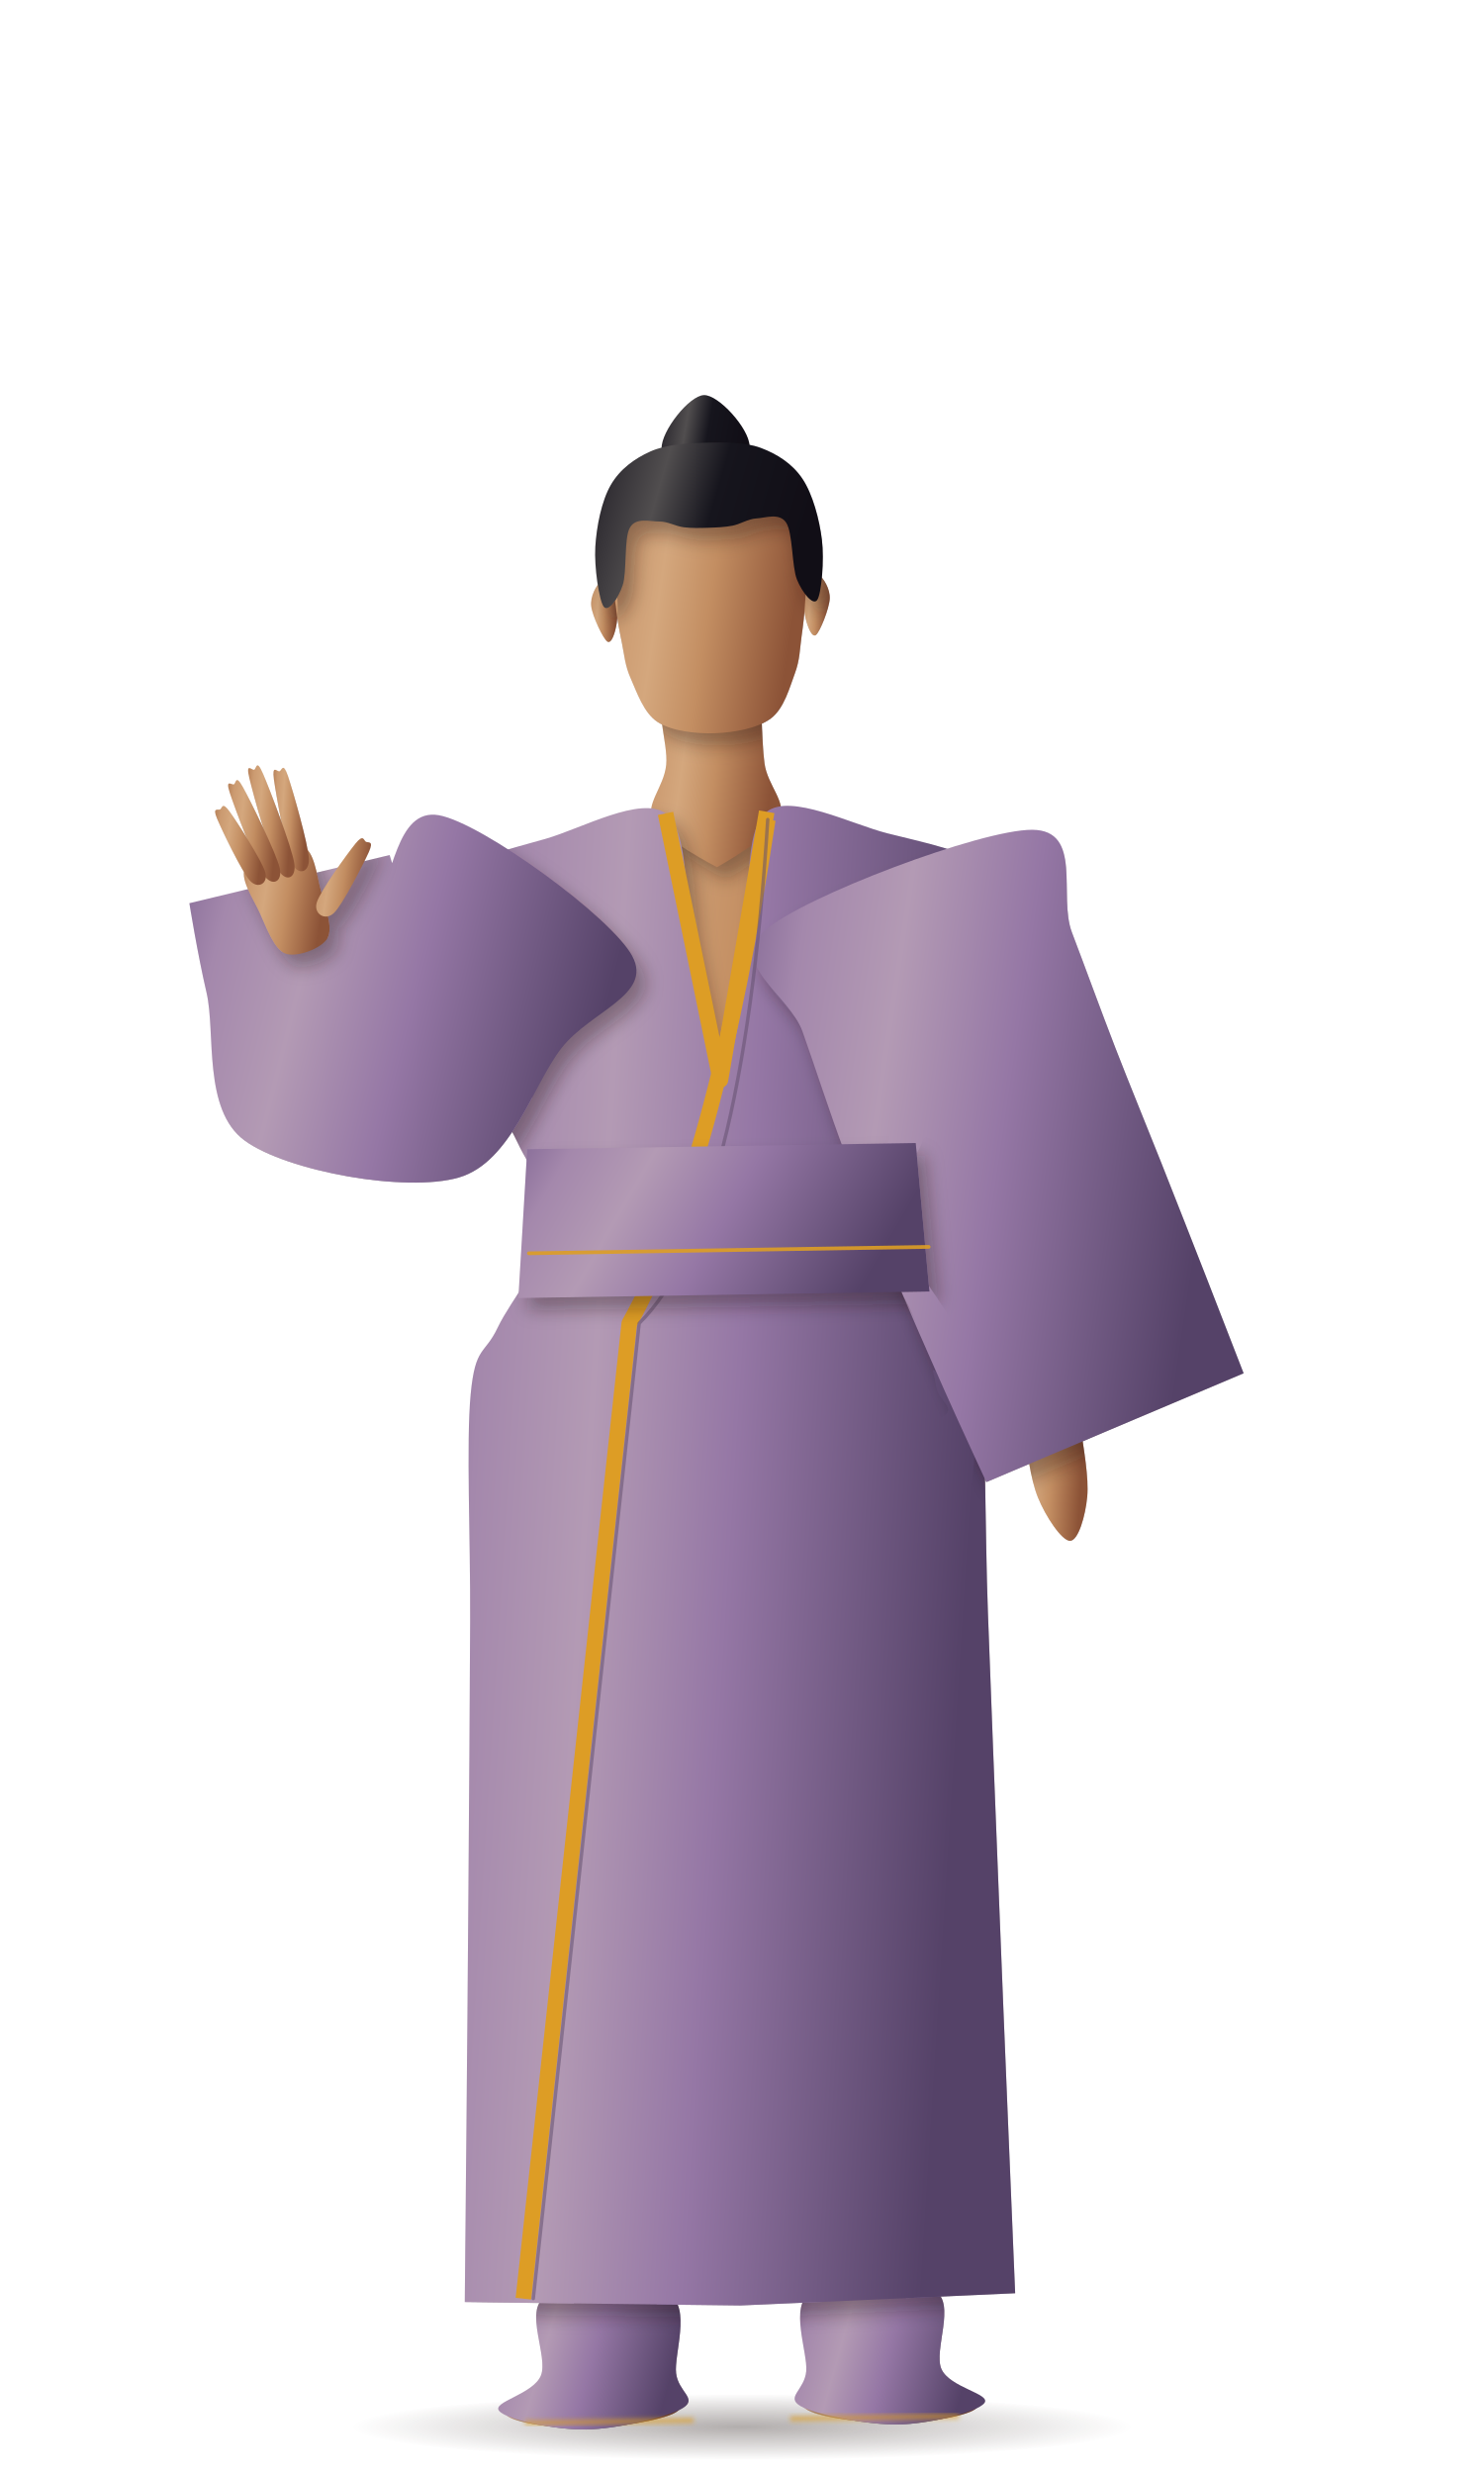
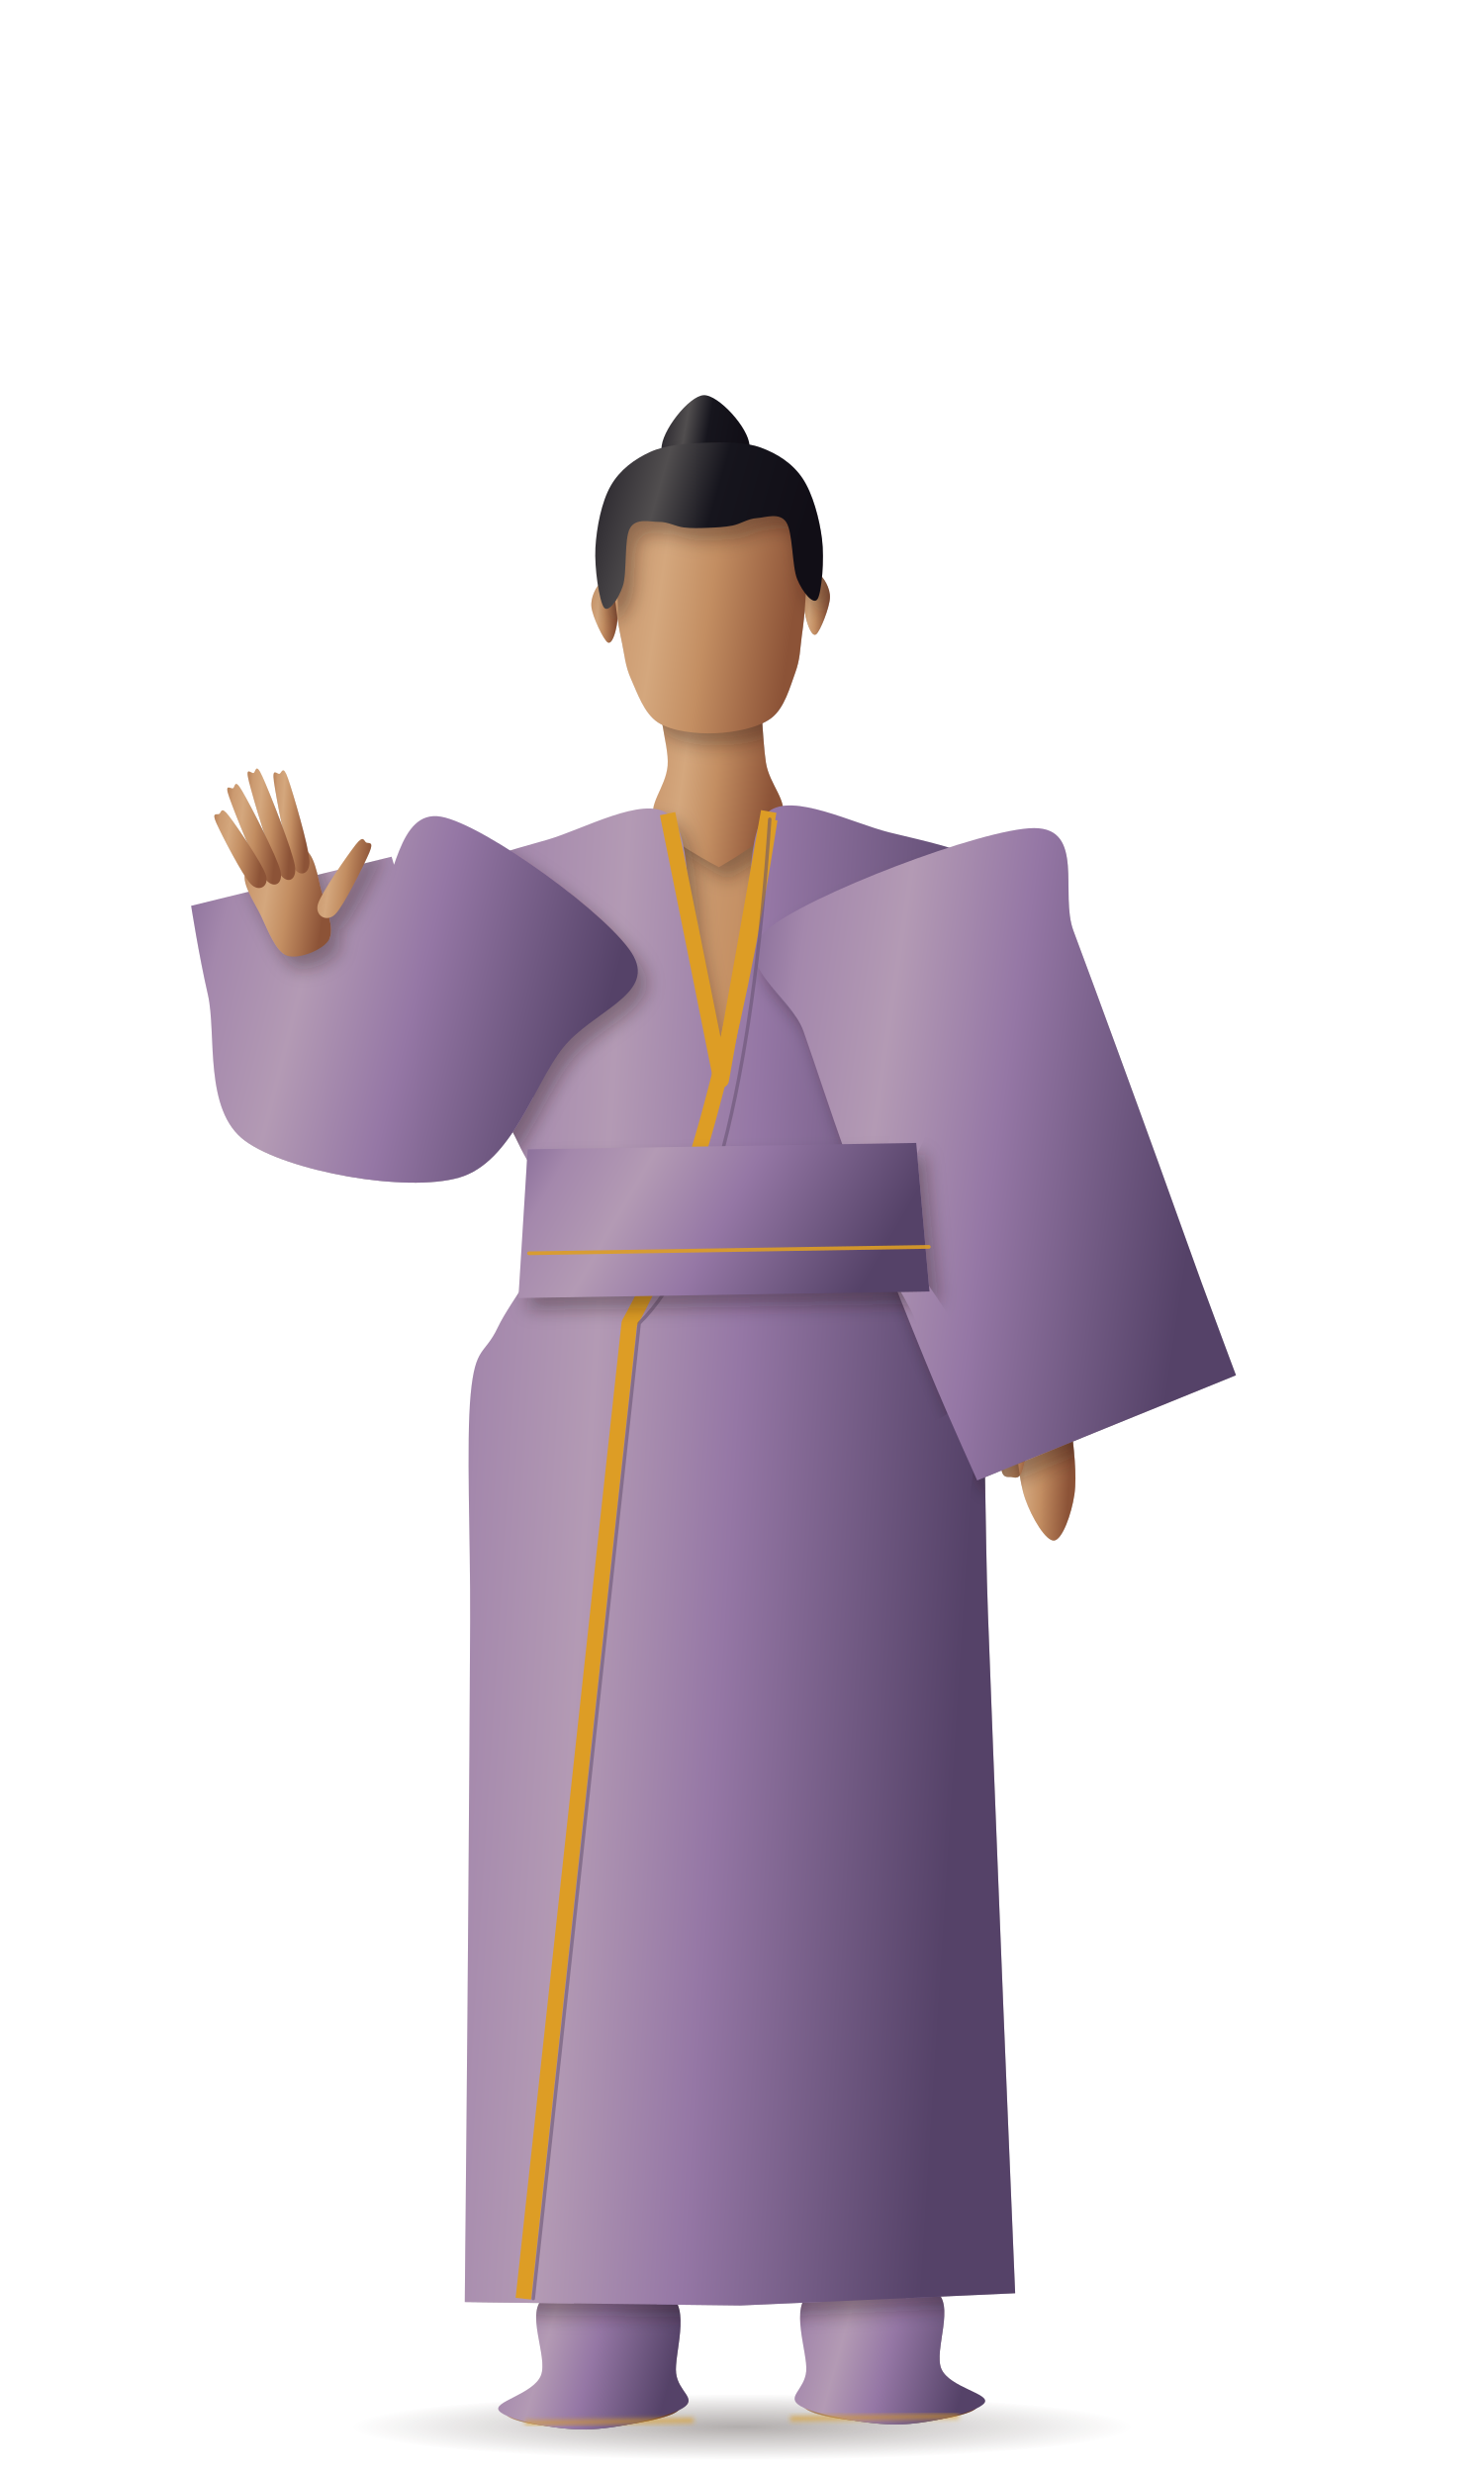
<svg xmlns="http://www.w3.org/2000/svg" viewBox="0 0 600 1000" role="img">
  <defs>
-     <linearGradient id="xxm68ol-sh" x1="0" y1="0" x2="1" y2="0">
+     <linearGradient id="x4fmiot-sh" x1="0" y1="0" x2="1" y2="0">
      <stop offset="0" stop-color="#000" stop-opacity="0.18" />
      <stop offset="0.25" stop-color="#fff" stop-opacity="0.16" />
      <stop offset="0.6" stop-color="#000" stop-opacity="0" />
      <stop offset="1" stop-color="#000" stop-opacity="0.4" />
    </linearGradient>
-     <linearGradient id="xxm68ol-sv" x1="0" y1="0" x2="0" y2="1">
+     <linearGradient id="x4fmiot-sv" x1="0" y1="0" x2="0" y2="1">
      <stop offset="0" stop-color="#fff" stop-opacity="0.14" />
      <stop offset="0.5" stop-color="#000" stop-opacity="0" />
      <stop offset="1" stop-color="#000" stop-opacity="0.22" />
    </linearGradient>
-     <radialGradient id="xxm68ol-su">
+     <radialGradient id="x4fmiot-su">
      <stop offset="0" stop-color="#1c0f0c" stop-opacity="0.34" />
      <stop offset="0.6" stop-color="#1c0f0c" stop-opacity="0.14" />
      <stop offset="1" stop-color="#1c0f0c" stop-opacity="0" />
    </radialGradient>
-     <filter id="xxm68ol-bl" x="-30%" y="-30%" width="160%" height="160%">
+     <filter id="x4fmiot-bl" x="-30%" y="-30%" width="160%" height="160%">
      <feGaussianBlur stdDeviation="3.6" />
    </filter>
-     <filter id="xxm68ol-bs" x="-5%" y="-5%" width="110%" height="110%">
+     <filter id="x4fmiot-bs" x="-5%" y="-5%" width="110%" height="110%">
      <feGaussianBlur stdDeviation="0.9" />
    </filter>
-     <linearGradient id="xxm68ol-g-m-pelo-16151d" x1="0" y1="0" x2="1" y2="0.22">
+     <linearGradient id="x4fmiot-g-m-pelo-16151d" x1="0" y1="0" x2="1" y2="0.22">
      <stop offset="0" stop-color="#15131b" />
      <stop offset="0.13" stop-color="#343136" />
      <stop offset="0.33" stop-color="#514e4f" />
      <stop offset="0.58" stop-color="#16151d" />
      <stop offset="0.82" stop-color="#131119" />
      <stop offset="1" stop-color="#110e16" />
    </linearGradient>
-     <linearGradient id="xxm68ol-g-m-piel-c38e62" x1="0" y1="0" x2="1" y2="0.22">
+     <linearGradient id="x4fmiot-g-m-piel-c38e62" x1="0" y1="0" x2="1" y2="0.22">
      <stop offset="0" stop-color="#b68058" />
      <stop offset="0.13" stop-color="#cb9a70" />
      <stop offset="0.33" stop-color="#d4a77d" />
      <stop offset="0.58" stop-color="#c38e62" />
      <stop offset="0.82" stop-color="#a46c49" />
      <stop offset="1" stop-color="#8c5337" />
    </linearGradient>
-     <linearGradient id="xxm68ol-g-m-tela-9577a5" x1="0" y1="0" x2="1" y2="0.22">
+     <linearGradient id="x4fmiot-g-m-tela-9577a5" x1="0" y1="0" x2="1" y2="0.22">
      <stop offset="0" stop-color="#866b97" />
      <stop offset="0.13" stop-color="#a488ac" />
      <stop offset="0.33" stop-color="#b39ab4" />
      <stop offset="0.58" stop-color="#9577a5" />
      <stop offset="0.82" stop-color="#705982" />
      <stop offset="1" stop-color="#554268" />
    </linearGradient>
-     <path id="xxm68olf0" d="M315.88 180.32C315.99 187.32 304.36 201.54 298.43 201.63C292.5 201.73 280.43 187.88 280.32 180.87C280.21 173.87 291.84 159.65 297.77 159.56C303.7 159.46 315.77 173.31 315.88 180.32Z" />
-     <path id="xxm68olf1" d="M291.25 562.73C275.63 579.79 295.47 629.86 300.25 663.37C305.02 696.88 316.28 736.87 319.9 763.79C323.51 790.72 319.39 795.82 321.93 824.93C324.46 854.03 330.31 917.24 335.11 938.42C339.9 959.61 345.57 952.11 350.7 952.03C355.83 951.95 361.73 959.33 365.87 937.95C370.01 916.58 374.28 853.04 375.56 823.77C376.83 794.5 371.4 789.34 373.52 762.31C375.64 735.28 384.87 695.11 388.27 661.57C391.68 628.02 410.12 577.51 393.95 561.04C377.78 544.56 306.87 545.68 291.25 562.73Z" />
-     <path id="xxm68olf2" d="M206.05 561.04C189.88 577.51 208.32 628.02 211.73 661.57C215.13 695.11 224.36 735.28 226.48 762.31C228.6 789.34 223.17 794.5 224.44 823.77C225.72 853.04 229.99 916.58 234.13 937.95C238.27 959.33 244.17 951.95 249.3 952.03C254.43 952.11 260.1 959.61 264.89 938.42C269.69 917.24 275.54 854.03 278.07 824.93C280.61 795.82 276.49 790.72 280.1 763.79C283.72 736.87 294.98 696.88 299.75 663.37C304.53 629.86 324.37 579.79 308.75 562.73C293.13 545.68 222.22 544.56 206.05 561.04Z" />
-     <path id="xxm68olf3" d="M332.32 934.19C324.67 938.69 329.97 954.44 329.04 961.18C328.12 967.93 321.08 971.46 326.76 974.67C332.44 977.89 351.73 980.5 363.12 980.5C374.51 980.5 392.58 977.89 395.1 974.67C397.62 971.46 381.6 967.93 378.25 961.18C374.89 954.44 382.62 938.69 374.97 934.19C367.31 929.69 339.98 929.69 332.32 934.19Z" />
-     <path id="xxm68olf4" d="M225.03 934.19C217.38 938.69 225.11 954.44 221.75 961.18C218.4 967.93 202.38 971.46 204.9 974.67C207.42 977.89 225.49 980.5 236.88 980.5C248.27 980.5 267.56 977.89 273.24 974.67C278.92 971.46 271.88 967.93 270.96 961.18C270.03 954.44 275.33 938.69 267.68 934.19C260.02 929.69 232.69 929.69 225.03 934.19Z" />
-     <path id="xxm68olf5" d="M300 323.29C300 323.29 310.43 325.94 320.45 328.37C330.47 330.79 348.53 333.89 360.11 337.84C371.7 341.78 385.36 345.59 389.93 352.04C394.51 358.48 388.49 368.73 387.57 376.49C386.65 384.25 384.54 391.74 384.41 398.58C384.28 405.42 389.46 407.26 386.78 417.51C384.1 427.77 372.92 447.23 368.32 460.11C363.72 473 357.66 482.34 359.17 494.83C360.68 507.32 373.05 523.88 377.39 535.06C381.73 546.24 384.33 555.05 385.2 561.88C386.08 568.72 396.85 571.61 382.65 576.08C368.44 580.55 300 588.71 300 588.71C300 588.71 231.56 580.55 217.35 576.08C203.15 571.61 213.92 568.72 214.8 561.88C215.67 555.05 218.27 546.24 222.61 535.06C226.95 523.88 239.32 507.32 240.83 494.83C242.34 482.34 236.28 473 231.68 460.11C227.08 447.23 215.9 427.77 213.22 417.51C210.54 407.26 215.72 405.42 215.59 398.58C215.46 391.74 213.35 384.25 212.43 376.49C211.51 368.73 205.49 358.48 210.07 352.04C214.64 345.59 228.3 341.78 239.89 337.84C251.47 333.89 269.53 330.79 279.55 328.37C289.57 325.94 300 323.29 300 323.29Z" />
-     <path id="xxm68olf6" d="M355.3 361.46C351.89 372.3 365.42 398.61 371.13 417.13C376.84 435.64 383.82 456.24 389.54 472.54C395.26 488.83 400.28 500.89 405.44 514.9C410.59 528.9 416.14 548.75 420.49 556.57C424.83 564.39 428.6 562.68 431.5 561.82C434.4 560.97 438.51 560.41 437.89 551.42C437.26 542.43 431.51 522.28 427.74 507.89C423.98 493.49 419.13 481.63 415.3 465.05C411.46 448.47 408.69 427.26 404.74 408.44C400.78 389.61 399.83 359.9 391.59 352.08C383.35 344.25 358.71 350.62 355.3 361.46Z" />
-     <path id="xxm68olf7" d="M211.58 345.49C200.45 350.27 185.34 380.23 174.71 396.73C164.08 413.22 151.43 441.48 147.8 444.46C144.18 447.44 154.04 426.22 152.96 414.61C151.89 402.99 145.08 382.4 141.37 374.76C137.67 367.12 133.69 368.11 130.74 368.77C127.79 369.43 123.77 370.23 123.67 378.72C123.57 387.21 125.19 404.38 130.15 419.71C135.1 435.04 141.33 471.04 153.38 470.69C165.42 470.35 187.74 434.72 202.43 417.62C217.12 400.51 240 380.07 241.52 368.05C243.05 356.03 222.72 340.71 211.58 345.49Z" />
-     <path id="xxm68olf8" d="M420.11 551.99C417.17 556.47 419.68 569.64 420.6 578.84C421.52 588.05 422.67 599.55 425.63 607.24C428.59 614.94 435.04 625 438.37 625C441.69 625 444.77 614.94 445.59 607.24C446.41 599.55 444.5 588.05 443.28 578.84C442.06 569.64 442.12 556.47 438.26 551.99C434.4 547.52 423.06 547.52 420.11 551.99Z" />
-     <path id="xxm68olf9" d="M281.07 276.56C287.54 271.2 318.93 276.56 318.93 276.56C318.93 276.56 318.78 299.62 319.88 308.78C320.98 317.94 328.87 324.58 325.56 331.52C322.25 338.47 300 350.46 300 350.46C300 350.46 277.75 338.47 274.44 331.52C271.13 324.58 279.02 317.94 280.12 308.78C281.22 299.62 274.6 281.93 281.07 276.56Z" />
-     <path id="xxm68olf10" d="M328.5 927.14C319.75 932.43 327.1 951.23 326.31 958.86C325.52 966.48 317.62 969.21 323.76 972.9C329.89 976.59 350.73 981 363.12 981C375.51 981 395.13 976.59 398.11 972.9C401.09 969.21 384.2 966.48 380.98 958.86C377.76 951.23 387.54 932.43 378.79 927.14C370.05 921.86 337.24 921.86 328.5 927.14Z" />
-     <path id="xxm68olf11" d="M221.21 927.14C212.46 932.43 222.24 951.23 219.02 958.86C215.8 966.48 198.91 969.21 201.89 972.9C204.87 976.59 224.49 981 236.88 981C249.27 981 270.11 976.59 276.24 972.9C282.38 969.21 274.48 966.48 273.69 958.86C272.9 951.23 280.25 932.43 271.5 927.14C262.76 921.86 229.95 921.86 221.21 927.14Z" />
-     <path id="xxm68olf12" d="M300 436.45C300 436.45 306.82 400.42 310.22 382.41C313.63 364.4 310.65 335.8 320.45 328.37C330.25 320.94 354.47 333.89 369.02 337.84C383.57 341.78 401.68 345.59 407.74 352.04C413.8 358.48 405.9 365.58 405.37 376.49C404.85 387.4 408.39 403.58 404.58 417.51C400.78 431.45 388.35 447.23 382.56 460.11C376.77 473 368.34 482.34 369.85 494.83C371.36 507.32 386.11 523.88 391.64 535.06C397.16 546.24 400.83 542.13 403.01 561.88C405.18 581.64 403.99 619.97 404.69 653.59C405.38 687.22 406.38 730.02 407.17 763.64C407.95 797.27 408.72 827.84 409.41 855.35C410.09 882.87 411.28 928.72 411.28 928.72C411.28 928.72 300 931.88 300 931.88C300 931.88 188.72 928.72 188.72 928.72C188.72 928.72 189.91 882.87 190.59 855.35C191.28 827.84 192.05 797.27 192.83 763.64C193.62 730.02 194.62 687.22 195.31 653.59C196.01 619.97 194.82 581.64 196.99 561.88C199.17 542.13 202.84 546.24 208.36 535.06C213.89 523.88 228.64 507.32 230.15 494.83C231.66 482.34 223.23 473 217.44 460.11C211.65 447.23 199.22 431.45 195.42 417.51C191.61 403.58 195.15 387.4 194.63 376.49C194.1 365.58 186.2 358.48 192.26 352.04C198.32 345.59 216.43 341.78 230.98 337.84C245.53 333.89 269.75 320.94 279.55 328.37C289.35 335.8 286.37 364.4 289.78 382.41C293.18 400.42 300 436.45 300 436.45Z" />
-     <path id="xxm68olf13" d="M319.19 376.16C303.49 389.51 328.44 402.47 333.51 417.46C338.58 432.45 343.79 449.85 349.62 466.13C355.46 482.41 362.04 498.96 368.5 515.12C374.97 531.27 382.34 548.79 388.41 563.05C394.47 577.32 404.9 600.7 404.9 600.7C404.9 600.7 509.61 558.4 509.61 558.4C509.61 558.4 500.83 534.61 495.51 520.32C490.18 506.03 483.58 488.36 477.64 472.64C471.7 456.93 465.63 441.61 459.87 426.02C454.11 410.42 448.41 393.84 443.05 379.07C437.69 364.3 448.35 337.86 427.7 337.37C407.06 336.89 334.89 362.82 319.19 376.16Z" />
-     <path id="xxm68olf14" d="M187.88 327.63C170.48 324.27 169.05 353.69 160.8 365.76C152.54 377.84 134.6 392.76 138.35 400.08C142.09 407.4 176.76 413.21 183.28 409.69C189.79 406.17 180.02 390.01 177.43 378.96C174.84 367.91 167.74 343.4 167.74 343.4C167.74 343.4 86.46 361.57 86.46 361.57C86.46 361.57 89.36 381.82 92.83 397.87C96.3 413.92 90.46 445.14 107.26 457.85C124.06 470.57 172.18 480.08 193.65 474.18C215.11 468.28 224.1 437.17 236.03 422.46C247.96 407.75 273.25 401.71 265.22 385.91C257.2 370.1 205.29 330.99 187.88 327.63Z" />
-     <path id="xxm68olf15" d="M221.45 463.21L378.55 463.21L383.1 523.29L216.9 523.29Z" />
-     <path id="xxm68olf16" d="M124.93 382.54C120.39 380.76 117.44 371.84 114.86 365.95C112.29 360.05 106.55 351.6 109.47 347.15C112.38 342.7 127.3 337.53 132.34 339.23C137.38 340.93 138.1 351.11 139.72 357.34C141.35 363.56 144.54 372.4 142.07 376.6C139.61 380.8 129.46 384.32 124.93 382.54Z" />
-     <path id="xxm68olf17" d="M135.07 344.37C134.9 338.52 129.03 316.7 127.14 310.78C125.25 304.86 124.68 308.63 123.73 308.84C122.79 309.04 120.71 305.84 121.44 312.02C122.18 318.19 125.85 340.48 128.13 345.87C130.4 351.27 135.23 350.22 135.07 344.37Z" />
-     <path id="xxm68olf18" d="M129.14 346.09C128.26 339.66 119.68 316.02 117.08 309.69C114.48 303.35 114.44 307.76 113.52 308.05C112.59 308.34 110.05 304.73 111.52 311.43C113 318.12 119.43 342.43 122.36 348.21C125.3 353.98 130.02 352.51 129.14 346.09Z" />
-     <path id="xxm68olf19" d="M123.19 347.81C121.91 341.91 111.93 320.78 108.93 315.12C105.94 309.45 106.14 313.44 105.24 313.81C104.34 314.19 101.66 311.23 103.55 317.35C105.45 323.47 113.36 345.45 116.63 350.53C119.9 355.61 124.47 353.71 123.19 347.81Z" />
-     <path id="xxm68olf20" d="M117.32 349.47C116.03 344.79 106.29 329.05 103.32 324.78C100.35 320.51 100.37 323.39 99.52 323.85C98.66 324.31 96.27 322.71 98.19 327.54C100.12 332.37 107.88 349.18 111.07 352.83C114.25 356.49 118.61 354.14 117.32 349.47Z" />
-     <path id="xxm68olf21" d="M144.87 366.45C148.44 363.11 157.14 346.78 159.37 342.01C161.59 337.25 159.11 338.44 158.21 337.87C157.32 337.3 157.35 334.55 153.97 338.58C150.6 342.62 139.5 357.42 137.98 362.07C136.46 366.71 141.31 369.8 144.87 366.45Z" />
-     <path id="xxm68olf22" d="M347.33 242.63C347.05 246.66 343.17 256 341.51 257.23C339.85 258.47 338.09 253.66 337.36 250.05C336.64 246.43 336.17 238.36 337.14 235.53C338.1 232.69 341.45 231.83 343.15 233.01C344.85 234.2 347.6 238.59 347.33 242.63Z" />
-     <path id="xxm68olf23" d="M250.84 244.15C251.24 248.17 255.42 257.37 257.12 258.56C258.82 259.74 260.42 254.88 261.03 251.25C261.65 247.61 261.86 239.53 260.81 236.73C259.75 233.92 256.38 233.17 254.72 234.4C253.06 235.64 250.45 240.12 250.84 244.15Z" />
-     <path id="xxm68olf24" d="M298.26 191.11C305.5 191 314.08 191.4 320.03 193.4C325.99 195.41 330.98 198.4 334.02 203.17C337.06 207.95 337.7 215.39 338.26 222.05C338.84 228.7 337.85 237.13 337.41 243.1C336.98 249.06 336.45 252.93 335.67 257.85C334.89 262.78 334.89 267.16 332.74 272.63C330.58 278.1 328.22 286.72 322.75 290.67C317.28 294.61 307.55 296.17 299.92 296.29C292.28 296.41 282.51 295.15 276.92 291.39C271.33 287.62 268.69 279.07 266.37 273.67C264.04 268.27 263.9 263.89 262.98 259C262.04 254.1 261.39 250.25 260.76 244.3C260.14 238.35 258.89 229.96 259.25 223.29C259.61 216.61 260.01 209.16 262.91 204.29C265.79 199.42 270.68 196.28 276.58 194.08C282.46 191.89 291.02 191.23 298.26 191.11Z" />
-     <path id="xxm68olf25" d="M298.07 178.81C305.53 178.69 313.97 178.76 320.48 181.29C326.98 183.84 333.11 187.84 337.11 194.08C341.13 200.33 343.68 210.63 344.54 218.79C345.4 226.95 344.03 240.36 342.31 243.02C340.59 245.68 336.22 239.96 334.2 234.73C332.18 229.51 332.85 215.81 330.2 211.65C327.55 207.49 321.94 209.59 318.32 209.73C314.7 209.88 311.76 211.94 308.48 212.52C305.2 213.1 301.9 213.15 298.61 213.2C295.32 213.25 292.02 213.3 288.72 212.83C285.43 212.36 282.42 210.38 278.8 210.35C275.18 210.33 269.5 208.4 266.99 212.65C264.47 216.89 265.57 230.55 263.71 235.84C261.86 241.13 257.68 246.98 255.86 244.38C254.06 241.77 252.27 228.41 252.88 220.23C253.49 212.05 255.7 201.67 259.52 195.3C263.33 188.93 269.33 184.75 275.75 182C282.18 179.25 290.61 178.92 298.07 178.81Z" />
-     <clipPath id="xxm68ols">
-       <use href="#xxm68olf0" />
-       <use href="#xxm68olf1" />
-       <use href="#xxm68olf2" />
-       <use href="#xxm68olf3" />
-       <use href="#xxm68olf4" />
-       <use href="#xxm68olf5" />
-       <use href="#xxm68olf6" />
-       <use href="#xxm68olf7" />
-       <use href="#xxm68olf8" />
-       <use href="#xxm68olf9" />
-       <use href="#xxm68olf10" />
-       <use href="#xxm68olf11" />
-       <use href="#xxm68olf12" />
-       <use href="#xxm68olf13" />
-       <use href="#xxm68olf14" />
-       <use href="#xxm68olf15" />
-       <use href="#xxm68olf16" />
-       <use href="#xxm68olf17" />
-       <use href="#xxm68olf18" />
-       <use href="#xxm68olf19" />
-       <use href="#xxm68olf20" />
-       <use href="#xxm68olf21" />
-       <use href="#xxm68olf22" />
-       <use href="#xxm68olf23" />
-       <use href="#xxm68olf24" />
-       <use href="#xxm68olf25" />
+     <path id="x4fmiotf0" d="M315.85 180.21C315.97 187.22 304.37 201.52 298.44 201.65C292.51 201.78 280.42 188.03 280.29 181.02C280.17 174.02 291.77 159.72 297.7 159.59C303.63 159.45 315.73 173.21 315.85 180.21Z" />
+     <path id="x4fmiotf1" d="M291.25 562.73C275.63 579.79 295.47 629.86 300.25 663.37C305.02 696.88 316.28 736.87 319.9 763.79C323.51 790.72 319.39 795.82 321.93 824.93C324.46 854.03 330.31 917.24 335.11 938.42C339.9 959.61 345.57 952.11 350.7 952.03C355.83 951.95 361.73 959.33 365.87 937.95C370.01 916.58 374.28 853.04 375.56 823.77C376.83 794.5 371.4 789.34 373.52 762.31C375.64 735.28 384.87 695.11 388.27 661.57C391.68 628.02 410.12 577.51 393.95 561.04C377.78 544.56 306.87 545.68 291.25 562.73Z" />
+     <path id="x4fmiotf2" d="M206.05 561.04C189.88 577.51 208.32 628.02 211.73 661.57C215.13 695.11 224.36 735.28 226.48 762.31C228.6 789.34 223.17 794.5 224.44 823.77C225.72 853.04 229.99 916.58 234.13 937.95C238.27 959.33 244.17 951.95 249.3 952.03C254.43 952.11 260.1 959.61 264.89 938.42C269.69 917.24 275.54 854.03 278.07 824.93C280.61 795.82 276.49 790.72 280.1 763.79C283.72 736.87 294.98 696.88 299.75 663.37C304.53 629.86 324.37 579.79 308.75 562.73C293.13 545.68 222.22 544.56 206.05 561.04Z" />
+     <path id="x4fmiotf3" d="M332.32 934.19C324.67 938.69 329.97 954.44 329.04 961.18C328.12 967.93 321.08 971.46 326.76 974.67C332.44 977.89 351.73 980.5 363.12 980.5C374.51 980.5 392.58 977.89 395.1 974.67C397.62 971.46 381.6 967.93 378.25 961.18C374.89 954.44 382.62 938.69 374.97 934.19C367.31 929.69 339.98 929.69 332.32 934.19Z" />
+     <path id="x4fmiotf4" d="M225.03 934.19C217.38 938.69 225.11 954.44 221.75 961.18C218.4 967.93 202.38 971.46 204.9 974.67C207.42 977.89 225.49 980.5 236.88 980.5C248.27 980.5 267.56 977.89 273.24 974.67C278.92 971.46 271.88 967.93 270.96 961.18C270.03 954.44 275.33 938.69 267.68 934.19C260.02 929.69 232.69 929.69 225.03 934.19Z" />
+     <path id="x4fmiotf5" d="M300.84 323.29C300.84 323.29 311.26 325.89 321.27 328.26C331.29 330.63 349.34 333.64 360.9 337.53C372.48 341.4 386.13 345.14 390.67 351.58C395.22 358 389.16 368.31 388.2 376.09C387.24 383.88 385.09 391.41 384.92 398.28C384.76 405.15 389.93 406.98 387.19 417.28C384.46 427.59 373.18 447.14 368.52 460.06C363.87 472.98 357.78 482.33 359.25 494.83C360.73 507.32 373.07 523.88 377.4 535.06C381.73 546.24 384.33 555.05 385.2 561.88C386.08 568.72 396.85 571.61 382.65 576.08C368.44 580.55 300 588.71 300 588.71C300 588.71 231.56 580.55 217.35 576.08C203.15 571.61 213.92 568.72 214.8 561.88C215.67 555.05 218.27 546.24 222.62 535.06C226.97 523.88 239.37 507.32 240.91 494.83C242.46 482.35 236.43 473.02 231.88 460.16C227.34 447.32 216.26 427.95 213.63 417.74C211.01 407.54 216.2 405.69 216.1 398.88C216.01 392.07 213.94 384.62 213.06 376.89C212.18 369.15 206.2 358.96 210.81 352.5C215.41 346.04 229.08 342.16 240.68 338.15C252.28 334.14 270.35 330.95 280.37 328.48C290.4 325.99 300.84 323.29 300.84 323.29Z" />
+     <path id="x4fmiotf6" d="M356 361.18C352.54 372.06 365.95 398.43 371.55 416.94C377.14 435.46 384.36 455.95 389.61 472.23C394.88 488.49 398.44 500.51 403.08 514.54C407.73 528.57 413.24 548.55 417.47 556.43C421.69 564.32 425.49 562.67 428.4 561.86C431.31 561.05 435.42 560.49 434.94 551.55C434.47 542.62 428.85 522.62 425.62 508.25C422.39 493.88 418.97 481.95 415.55 465.27C412.16 448.56 409.06 427.08 405.2 408.12C401.33 389.16 400.54 359.4 392.33 351.61C384.12 343.81 359.46 350.32 356 361.18Z" />
+     <path id="x4fmiotf7" d="M212.35 345.95C201.2 350.79 185.95 380.73 175.23 397.19C164.52 413.61 151.72 441.7 148.08 444.66C144.44 447.62 154.41 426.54 153.39 415.02C152.38 403.49 145.68 383.07 142.01 375.49C138.35 367.9 134.36 368.91 131.41 369.58C128.45 370.25 124.43 371.07 124.29 379.5C124.15 387.93 125.67 404.96 130.55 420.14C135.42 435.33 141.49 471.09 153.54 470.74C165.58 470.4 188.06 434.92 202.84 417.88C217.62 400.8 240.61 380.33 242.19 368.33C243.78 356.32 223.5 341.11 212.35 345.95Z" />
+     <path id="x4fmiotf8" d="M435.09 551.27C438.84 555.46 438.61 568.69 439.5 577.85C440.39 587.02 441.69 598.45 440.42 606.27C439.16 614.09 435.22 624.5 431.9 624.77C428.58 625.03 423.03 615.39 420.53 607.87C418.03 600.36 417.48 588.86 416.9 579.67C416.31 570.48 413.97 557.46 417 552.73C420.04 547.99 431.34 547.09 435.09 551.27Z" />
+     <path id="x4fmiotf9" d="M412.59 566.88C410.44 571.26 410.47 588.97 410.87 594.29C411.26 599.61 413.46 598.66 414.96 598.82C416.46 598.97 418.42 600.35 419.89 595.22C421.36 590.09 425 572.76 423.78 568.04C422.57 563.31 414.75 562.51 412.59 566.88Z" />
+     <path id="x4fmiotf10" d="M280.81 277.01C287.14 271.52 318.68 276.15 318.68 276.15C318.68 276.15 319.18 299.29 320.46 308.51C321.74 317.71 329.66 324.4 326.37 331.39C323.08 338.38 300.75 350.46 300.75 350.46C300.75 350.46 278.59 338.56 275.25 331.65C271.91 324.76 279.77 318.17 280.7 309.06C281.63 299.95 274.49 282.5 280.81 277.01Z" />
+     <path id="x4fmiotf11" d="M328.5 927.14C319.75 932.43 327.1 951.23 326.31 958.86C325.52 966.48 317.62 969.21 323.76 972.9C329.89 976.59 350.73 981 363.12 981C375.51 981 395.13 976.59 398.11 972.9C401.09 969.21 384.2 966.48 380.98 958.86C377.76 951.23 387.54 932.43 378.79 927.14C370.05 921.86 337.24 921.86 328.5 927.14Z" />
+     <path id="x4fmiotf12" d="M221.21 927.14C212.46 932.43 222.24 951.23 219.02 958.86C215.8 966.48 198.91 969.21 201.89 972.9C204.87 976.59 224.49 981 236.88 981C249.27 981 270.11 976.59 276.24 972.9C282.38 969.21 274.48 966.48 273.69 958.86C272.9 951.23 280.25 932.43 271.5 927.14C262.76 921.86 229.95 921.86 221.21 927.14Z" />
+     <path id="x4fmiotf13" d="M300.31 436.45C300.31 436.45 307.32 400.4 310.82 382.37C314.32 364.33 311.45 335.74 321.27 328.26C331.09 320.78 355.28 333.6 369.81 337.48C384.35 341.34 402.45 345.06 408.48 351.48C414.51 357.91 406.58 365.06 406 376.01C405.42 386.97 408.88 403.22 404.99 417.23C401.12 431.26 388.61 447.12 382.76 460.05C376.92 472.98 368.46 482.33 369.93 494.83C371.41 507.32 386.13 523.88 391.65 535.06C397.16 546.24 400.83 542.13 403.01 561.88C405.18 581.64 403.99 619.97 404.69 653.59C405.38 687.22 406.38 730.02 407.17 763.64C407.95 797.27 408.72 827.84 409.41 855.35C410.09 882.87 411.28 928.72 411.28 928.72C411.28 928.72 300 931.88 300 931.88C300 931.88 188.72 928.72 188.72 928.72C188.72 928.72 189.91 882.87 190.59 855.35C191.28 827.84 192.05 797.27 192.83 763.64C193.62 730.02 194.62 687.22 195.31 653.59C196.01 619.97 194.82 581.64 196.99 561.88C199.17 542.13 202.84 546.24 208.37 535.06C213.91 523.88 228.69 507.32 230.23 494.83C231.78 482.35 223.38 473.02 217.64 460.17C211.91 447.34 199.56 431.64 195.83 417.79C192.1 403.94 195.72 387.83 195.26 376.97C194.78 366.1 186.91 359.05 193 352.6C199.09 346.12 217.21 342.22 231.77 338.2C246.34 334.18 270.59 321.1 280.37 328.48C290.15 335.86 287.06 364.47 290.38 382.45C293.68 400.44 300.31 436.45 300.31 436.45Z" />
+     <path id="x4fmiotf14" d="M319.82 376.07C304.05 389.5 328.97 402.48 333.92 417.37C338.88 432.27 344.11 449.35 349.56 465.42C355.02 481.48 360.74 497.64 366.68 513.72C372.62 529.8 379.43 547.56 385.2 561.93C390.96 576.3 401.21 599.96 401.21 599.96C401.21 599.96 506.5 559.15 506.5 559.15C506.5 559.15 498.12 535.63 493.18 521.44C488.27 507.26 482.42 489.83 476.97 473.99C471.52 458.12 466.02 442.3 460.48 426.35C454.94 410.41 448.99 393.4 443.67 378.44C438.34 363.5 449.14 337.08 428.5 336.7C407.86 336.33 335.59 362.65 319.82 376.07Z" />
+     <path id="x4fmiotf15" d="M188.7 328.22C171.31 324.95 169.78 354.36 161.48 366.44C153.16 378.5 135.15 393.4 138.86 400.65C142.56 407.9 177.2 413.56 183.74 410.04C190.26 406.52 180.58 390.49 178.05 379.5C175.51 368.51 168.52 344.09 168.52 344.09C168.52 344.09 87.16 362.63 87.16 362.63C87.16 362.63 89.96 382.73 93.35 398.62C96.73 414.49 90.73 445.41 107.47 458C124.22 470.63 172.31 480.1 193.8 474.21C215.28 468.32 224.41 437.3 236.42 422.61C248.43 407.91 273.75 401.8 265.8 386.05C257.86 370.3 206.11 331.49 188.7 328.22Z" />
+     <path id="x4fmiotf16" d="M221.64 463.25L378.74 463.17L383.12 523.29L216.92 523.29Z" />
+     <path id="x4fmiotf17" d="M125.63 383.42C121.08 381.75 118.01 372.96 115.36 367.15C112.71 361.34 106.86 353.06 109.71 348.56C112.57 344.03 127.41 338.54 132.48 340.12C137.54 341.7 138.4 351.85 140.1 358.02C141.8 364.19 145.11 372.92 142.7 377.16C140.29 381.38 130.19 385.09 125.63 383.42Z" />
+     <path id="x4fmiotf18" d="M135.28 345.23C135.08 339.38 129.07 317.65 127.13 311.75C125.19 305.86 124.66 309.64 123.71 309.86C122.77 310.07 120.66 306.9 121.45 313.07C122.23 319.24 126.05 341.47 128.35 346.83C130.64 352.18 135.48 351.07 135.28 345.23Z" />
+     <path id="x4fmiotf19" d="M129.37 347.05C128.42 340.65 119.54 317.19 116.85 310.91C114.16 304.63 114.19 309.05 113.26 309.35C112.34 309.66 109.74 306.1 111.32 312.76C112.89 319.42 119.62 343.6 122.63 349.31C125.62 355.01 130.33 353.44 129.37 347.05Z" />
+     <path id="x4fmiotf20" d="M123.44 348.88C122.05 343.03 111.67 322.18 108.57 316.6C105.47 311.01 105.74 314.99 104.85 315.39C103.96 315.79 101.22 312.91 103.24 318.97C105.25 325.03 113.57 346.8 116.93 351.78C120.29 356.75 124.82 354.73 123.44 348.88Z" />
+     <path id="x4fmiotf21" d="M117.58 350.65C116.17 346.03 106.04 330.63 102.96 326.47C99.88 322.29 99.97 325.17 99.13 325.67C98.28 326.15 95.85 324.63 97.9 329.39C99.95 334.15 108.13 350.68 111.41 354.21C114.68 357.76 118.98 355.27 117.58 350.65Z" />
+     <path id="x4fmiotf22" d="M145.37 366.99C148.9 363.59 157.38 347.1 159.54 342.29C161.7 337.48 159.23 338.73 158.33 338.18C157.42 337.62 157.42 334.87 154.09 338.98C150.78 343.1 139.88 358.12 138.42 362.78C136.97 367.44 141.84 370.4 145.37 366.99Z" />
+     <path id="x4fmiotf23" d="M347.41 242.31C347.14 246.35 343.27 255.71 341.61 256.96C339.95 258.21 338.19 253.4 337.46 249.8C336.72 246.18 336.24 238.12 337.2 235.28C338.16 232.43 341.51 231.55 343.21 232.72C344.91 233.9 347.67 238.27 347.41 242.31Z" />
+     <path id="x4fmiotf24" d="M250.92 244.5C251.33 248.52 255.53 257.7 257.23 258.87C258.93 260.04 260.52 255.16 261.13 251.53C261.74 247.88 261.93 239.8 260.88 237.01C259.82 234.21 256.44 233.48 254.78 234.73C253.13 235.98 250.52 240.47 250.92 244.5Z" />
+     <path id="x4fmiotf25" d="M298.25 191.13C305.49 190.98 314.07 191.31 320.03 193.27C325.99 195.24 330.99 198.19 334.03 202.95C337.08 207.7 337.73 215.14 338.31 221.79C338.89 228.44 337.92 236.88 337.5 242.85C337.07 248.81 336.55 252.68 335.77 257.62C335.01 262.54 335.02 266.92 332.87 272.41C330.73 277.89 328.38 286.54 322.91 290.52C317.45 294.49 307.73 296.12 300.09 296.3C292.45 296.47 282.68 295.29 277.08 291.56C271.49 287.82 268.84 279.3 266.5 273.92C264.17 268.53 264.02 264.15 263.08 259.27C262.14 254.37 261.48 250.53 260.85 244.58C260.21 238.63 258.95 230.25 259.3 223.59C259.64 216.91 260.03 209.44 262.92 204.56C265.8 199.67 270.68 196.49 276.57 194.26C282.46 192.03 291.02 191.3 298.25 191.13Z" />
+     <path id="x4fmiotf26" d="M298.04 178.82C305.5 178.66 313.94 178.67 320.46 181.16C326.96 183.66 333.09 187.61 337.11 193.84C341.14 200.06 343.7 210.34 344.58 218.49C345.46 226.64 344.11 240.06 342.4 242.73C340.67 245.4 336.29 239.72 334.27 234.51C332.24 229.3 332.88 215.59 330.23 211.46C327.57 207.3 321.96 209.45 318.34 209.62C314.72 209.79 311.79 211.87 308.51 212.47C305.23 213.07 301.93 213.14 298.64 213.22C295.35 213.3 292.05 213.37 288.75 212.91C285.45 212.47 282.45 210.52 278.83 210.51C275.21 210.51 269.52 208.62 267.02 212.89C264.51 217.15 265.63 230.8 263.78 236.1C261.94 241.4 257.76 247.29 255.95 244.7C254.14 242.1 252.33 228.75 252.92 220.57C253.51 212.39 255.71 202 259.52 195.6C263.32 189.2 269.31 184.98 275.72 182.17C282.15 179.39 290.58 178.99 298.04 178.82Z" />
+     <clipPath id="x4fmiots">
+       <use href="#x4fmiotf0" />
+       <use href="#x4fmiotf1" />
+       <use href="#x4fmiotf2" />
+       <use href="#x4fmiotf3" />
+       <use href="#x4fmiotf4" />
+       <use href="#x4fmiotf5" />
+       <use href="#x4fmiotf6" />
+       <use href="#x4fmiotf7" />
+       <use href="#x4fmiotf8" />
+       <use href="#x4fmiotf9" />
+       <use href="#x4fmiotf10" />
+       <use href="#x4fmiotf11" />
+       <use href="#x4fmiotf12" />
+       <use href="#x4fmiotf13" />
+       <use href="#x4fmiotf14" />
+       <use href="#x4fmiotf15" />
+       <use href="#x4fmiotf16" />
+       <use href="#x4fmiotf17" />
+       <use href="#x4fmiotf18" />
+       <use href="#x4fmiotf19" />
+       <use href="#x4fmiotf20" />
+       <use href="#x4fmiotf21" />
+       <use href="#x4fmiotf22" />
+       <use href="#x4fmiotf23" />
+       <use href="#x4fmiotf24" />
+       <use href="#x4fmiotf25" />
+       <use href="#x4fmiotf26" />
    </clipPath>
  </defs>
-   <ellipse cx="300" cy="981" rx="157.78" ry="13.41" fill="url(#xxm68ol-su)" />
+   <ellipse cx="300" cy="981" rx="157.78" ry="13.41" fill="url(#x4fmiot-su)" />
  <g transform="rotate(-0.92 300 980)">
-     <g clip-path="url(#xxm68ols)" opacity="0.34">
-       <g filter="url(#xxm68ol-bl)" transform="translate(3.5 5)" fill="#1c0f0c">
-         <use href="#xxm68olf0" />
-       </g>
-     </g>
-     <use href="#xxm68olf0" fill="url(#xxm68ol-g-m-pelo-16151d)" />
-     <g clip-path="url(#xxm68ols)" opacity="0.34">
-       <g filter="url(#xxm68ol-bl)" transform="translate(3.5 5)" fill="#1c0f0c">
-         <use href="#xxm68olf1" />
-         <use href="#xxm68olf2" />
-         <use href="#xxm68olf3" />
-         <use href="#xxm68olf4" />
-       </g>
-     </g>
-     <use href="#xxm68olf1" fill="url(#xxm68ol-g-m-piel-c38e62)" />
-     <use href="#xxm68olf2" fill="url(#xxm68ol-g-m-piel-c38e62)" />
-     <use href="#xxm68olf3" fill="url(#xxm68ol-g-m-piel-c38e62)" />
-     <use href="#xxm68olf4" fill="url(#xxm68ol-g-m-piel-c38e62)" />
-     <g clip-path="url(#xxm68ols)" opacity="0.34">
-       <g filter="url(#xxm68ol-bl)" transform="translate(3.5 5)" fill="#1c0f0c">
-         <use href="#xxm68olf5" />
-       </g>
-     </g>
-     <use href="#xxm68olf5" fill="url(#xxm68ol-g-m-piel-c38e62)" />
-     <g clip-path="url(#xxm68ols)" opacity="0.34">
-       <g filter="url(#xxm68ol-bl)" transform="translate(3.5 5)" fill="#1c0f0c">
-         <use href="#xxm68olf6" />
-       </g>
-     </g>
-     <use href="#xxm68olf6" fill="url(#xxm68ol-g-m-piel-c38e62)" />
-     <g clip-path="url(#xxm68ols)" opacity="0.34">
-       <g filter="url(#xxm68ol-bl)" transform="translate(3.5 5)" fill="#1c0f0c">
-         <use href="#xxm68olf7" />
-       </g>
-     </g>
-     <use href="#xxm68olf7" fill="url(#xxm68ol-g-m-piel-c38e62)" />
-     <g clip-path="url(#xxm68ols)" opacity="0.34">
-       <g filter="url(#xxm68ol-bl)" transform="translate(3.5 5)" fill="#1c0f0c">
-         <use href="#xxm68olf8" />
-       </g>
-     </g>
-     <use href="#xxm68olf8" fill="url(#xxm68ol-g-m-piel-c38e62)" />
-     <g clip-path="url(#xxm68ols)" opacity="0.34">
-       <g filter="url(#xxm68ol-bl)" transform="translate(3.5 5)" fill="#1c0f0c">
-         <use href="#xxm68olf9" />
-       </g>
-     </g>
-     <use href="#xxm68olf9" fill="url(#xxm68ol-g-m-piel-c38e62)" />
+     <g clip-path="url(#x4fmiots)" opacity="0.34">
+       <g filter="url(#x4fmiot-bl)" transform="translate(3.5 5)" fill="#1c0f0c">
+         <use href="#x4fmiotf0" />
+       </g>
+     </g>
+     <use href="#x4fmiotf0" fill="url(#x4fmiot-g-m-pelo-16151d)" />
+     <g clip-path="url(#x4fmiots)" opacity="0.34">
+       <g filter="url(#x4fmiot-bl)" transform="translate(3.5 5)" fill="#1c0f0c">
+         <use href="#x4fmiotf1" />
+         <use href="#x4fmiotf2" />
+         <use href="#x4fmiotf3" />
+         <use href="#x4fmiotf4" />
+       </g>
+     </g>
+     <use href="#x4fmiotf1" fill="url(#x4fmiot-g-m-piel-c38e62)" />
+     <use href="#x4fmiotf2" fill="url(#x4fmiot-g-m-piel-c38e62)" />
+     <use href="#x4fmiotf3" fill="url(#x4fmiot-g-m-piel-c38e62)" />
+     <use href="#x4fmiotf4" fill="url(#x4fmiot-g-m-piel-c38e62)" />
+     <g clip-path="url(#x4fmiots)" opacity="0.34">
+       <g filter="url(#x4fmiot-bl)" transform="translate(3.5 5)" fill="#1c0f0c">
+         <use href="#x4fmiotf5" />
+       </g>
+     </g>
+     <use href="#x4fmiotf5" fill="url(#x4fmiot-g-m-piel-c38e62)" />
+     <g clip-path="url(#x4fmiots)" opacity="0.34">
+       <g filter="url(#x4fmiot-bl)" transform="translate(3.5 5)" fill="#1c0f0c">
+         <use href="#x4fmiotf6" />
+       </g>
+     </g>
+     <use href="#x4fmiotf6" fill="url(#x4fmiot-g-m-piel-c38e62)" />
+     <g clip-path="url(#x4fmiots)" opacity="0.34">
+       <g filter="url(#x4fmiot-bl)" transform="translate(3.5 5)" fill="#1c0f0c">
+         <use href="#x4fmiotf7" />
+       </g>
+     </g>
+     <use href="#x4fmiotf7" fill="url(#x4fmiot-g-m-piel-c38e62)" />
+     <g clip-path="url(#x4fmiots)" opacity="0.34">
+       <g filter="url(#x4fmiot-bl)" transform="translate(3.5 5)" fill="#1c0f0c">
+         <use href="#x4fmiotf8" />
+         <use href="#x4fmiotf9" />
+       </g>
+     </g>
+     <use href="#x4fmiotf8" fill="url(#x4fmiot-g-m-piel-c38e62)" />
+     <use href="#x4fmiotf9" fill="url(#x4fmiot-g-m-piel-c38e62)" />
+     <g clip-path="url(#x4fmiots)" opacity="0.34">
+       <g filter="url(#x4fmiot-bl)" transform="translate(3.5 5)" fill="#1c0f0c">
+         <use href="#x4fmiotf10" />
+       </g>
+     </g>
+     <use href="#x4fmiotf10" fill="url(#x4fmiot-g-m-piel-c38e62)" />
    <g data-prenda="geta">
-       <g clip-path="url(#xxm68ols)" opacity="0.34">
-         <g filter="url(#xxm68ol-bl)" transform="translate(3.5 5)" fill="#1c0f0c">
-           <use href="#xxm68olf10" />
-           <use href="#xxm68olf11" />
-         </g>
-       </g>
-       <use href="#xxm68olf10" fill="url(#xxm68ol-g-m-tela-9577a5)" />
-       <use href="#xxm68olf11" fill="url(#xxm68ol-g-m-tela-9577a5)" />
-       <g filter="url(#xxm68ol-bs)">
-         <path d="M319.476 978L387.814 978" fill="none" stroke="#dd9d25" stroke-width="2.4" stroke-linecap="butt" stroke-linejoin="round" opacity="0.55" />
-         <path d="M212.186 978L280.524 978" fill="none" stroke="#dd9d25" stroke-width="2.4" stroke-linecap="butt" stroke-linejoin="round" opacity="0.55" />
+       <g clip-path="url(#x4fmiots)" opacity="0.34">
+         <g filter="url(#x4fmiot-bl)" transform="translate(3.5 5)" fill="#1c0f0c">
+           <use href="#x4fmiotf11" />
+           <use href="#x4fmiotf12" />
+         </g>
+       </g>
+       <use href="#x4fmiotf11" fill="url(#x4fmiot-g-m-tela-9577a5)" />
+       <use href="#x4fmiotf12" fill="url(#x4fmiot-g-m-tela-9577a5)" />
+       <g filter="url(#x4fmiot-bs)">
+         <path d="M319.48 978L387.81 978" fill="none" stroke="#dd9d25" stroke-width="2.4" stroke-linecap="butt" stroke-linejoin="round" opacity="0.55" />
+         <path d="M212.19 978L280.52 978" fill="none" stroke="#dd9d25" stroke-width="2.4" stroke-linecap="butt" stroke-linejoin="round" opacity="0.55" />
      </g>
    </g>
    <g data-prenda="kimono">
-       <g clip-path="url(#xxm68ols)" opacity="0.34">
-         <g filter="url(#xxm68ol-bl)" transform="translate(3.5 5)" fill="#1c0f0c">
-           <use href="#xxm68olf12" />
-         </g>
-       </g>
-       <use href="#xxm68olf12" fill="url(#xxm68ol-g-m-tela-9577a5)" />
-       <g clip-path="url(#xxm68ols)" opacity="0.34">
-         <g filter="url(#xxm68ol-bl)" transform="translate(3.5 5)" fill="#1c0f0c">
-           <use href="#xxm68olf13" />
-         </g>
-       </g>
-       <use href="#xxm68olf13" fill="url(#xxm68ol-g-m-tela-9577a5)" />
-       <g clip-path="url(#xxm68ols)" opacity="0.34">
-         <g filter="url(#xxm68ol-bl)" transform="translate(3.5 5)" fill="#1c0f0c">
-           <use href="#xxm68olf14" />
-         </g>
-       </g>
-       <use href="#xxm68olf14" fill="url(#xxm68ol-g-m-tela-9577a5)" />
-       <path d="M279.55 328.37C281.26 337.38 286.37 364.4 289.78 382.41C293.18 400.42 300 436.45 300 436.45C300 436.45 306.82 400.42 310.22 382.41C313.63 364.4 318.74 337.38 320.45 328.37" fill="none" stroke="#dd9d25" stroke-width="6.311" stroke-linecap="butt" stroke-linejoin="round" />
-       <path d="M320.827 331.524Q297.129 473.447 261.582 534.271L212.444 927.721" fill="none" stroke="#dd9d25" stroke-width="6.311" stroke-linecap="butt" stroke-linejoin="round" />
-       <path d="M320.827 331.524Q308.053 493.722 265.582 534.271L216.444 927.721" fill="none" stroke="#655170" stroke-width="1.4" stroke-linecap="round" stroke-linejoin="round" opacity="0.55" />
+       <g clip-path="url(#x4fmiots)" opacity="0.34">
+         <g filter="url(#x4fmiot-bl)" transform="translate(3.5 5)" fill="#1c0f0c">
+           <use href="#x4fmiotf13" />
+         </g>
+       </g>
+       <use href="#x4fmiotf13" fill="url(#x4fmiot-g-m-tela-9577a5)" />
+       <g clip-path="url(#x4fmiots)" opacity="0.34">
+         <g filter="url(#x4fmiot-bl)" transform="translate(3.5 5)" fill="#1c0f0c">
+           <use href="#x4fmiotf14" />
+         </g>
+       </g>
+       <use href="#x4fmiotf14" fill="url(#x4fmiot-g-m-tela-9577a5)" />
+       <g clip-path="url(#x4fmiots)" opacity="0.34">
+         <g filter="url(#x4fmiot-bl)" transform="translate(3.5 5)" fill="#1c0f0c">
+           <use href="#x4fmiotf15" />
+         </g>
+       </g>
+       <use href="#x4fmiotf15" fill="url(#x4fmiot-g-m-tela-9577a5)" />
+       <path d="M280.37 328.48C282.06 337.48 287.06 364.47 290.38 382.45C293.68 400.44 300.31 436.45 300.31 436.45C300.31 436.45 307.32 400.4 310.82 382.37C314.32 364.33 319.54 337.28 321.27 328.26" fill="none" stroke="#dd9d25" stroke-width="6.311" stroke-linecap="butt" stroke-linejoin="round" />
+       <path d="M321.64 331.42Q297.28 473.45 261.59 534.27L212.44 927.72" fill="none" stroke="#dd9d25" stroke-width="6.311" stroke-linecap="butt" stroke-linejoin="round" />
+       <path d="M321.64 331.42Q308.14 493.72 265.59 534.27L216.44 927.72" fill="none" stroke="#655170" stroke-width="1.4" stroke-linecap="round" stroke-linejoin="round" opacity="0.55" />
    </g>
    <g data-prenda="obi">
-       <g clip-path="url(#xxm68ols)" opacity="0.34">
-         <g filter="url(#xxm68ol-bl)" transform="translate(3.5 5)" fill="#1c0f0c">
-           <use href="#xxm68olf15" />
-         </g>
-       </g>
-       <use href="#xxm68olf15" fill="url(#xxm68ol-g-m-tela-9577a5)" />
-       <path d="M221.452 505.265L383.104 505.265" fill="none" stroke="#dd9d25" stroke-width="1.5" stroke-linecap="round" stroke-linejoin="round" opacity="0.9" />
+       <g clip-path="url(#x4fmiots)" opacity="0.34">
+         <g filter="url(#x4fmiot-bl)" transform="translate(3.5 5)" fill="#1c0f0c">
+           <use href="#x4fmiotf16" />
+         </g>
+       </g>
+       <use href="#x4fmiotf16" fill="url(#x4fmiot-g-m-tela-9577a5)" />
+       <path d="M221.51 505.26L383.16 505.26" fill="none" stroke="#dd9d25" stroke-width="1.5" stroke-linecap="round" stroke-linejoin="round" opacity="0.9" />
    </g>
    <g data-saludo="derecha">
-       <g clip-path="url(#xxm68ols)" opacity="0.34">
-         <g filter="url(#xxm68ol-bl)" transform="translate(3.5 5)" fill="#1c0f0c">
-           <use href="#xxm68olf16" />
-           <use href="#xxm68olf17" />
-           <use href="#xxm68olf18" />
-           <use href="#xxm68olf19" />
-           <use href="#xxm68olf20" />
-           <use href="#xxm68olf21" />
-         </g>
-       </g>
-       <use href="#xxm68olf16" fill="url(#xxm68ol-g-m-piel-c38e62)" />
-       <use href="#xxm68olf17" fill="url(#xxm68ol-g-m-piel-c38e62)" />
-       <use href="#xxm68olf18" fill="url(#xxm68ol-g-m-piel-c38e62)" />
-       <use href="#xxm68olf19" fill="url(#xxm68ol-g-m-piel-c38e62)" />
-       <use href="#xxm68olf20" fill="url(#xxm68ol-g-m-piel-c38e62)" />
-       <use href="#xxm68olf21" fill="url(#xxm68ol-g-m-piel-c38e62)" />
-     </g>
-     <g clip-path="url(#xxm68ols)" opacity="0.34">
-       <g filter="url(#xxm68ol-bl)" transform="translate(3.5 5)" fill="#1c0f0c">
-         <use href="#xxm68olf22" />
-         <use href="#xxm68olf23" />
-         <use href="#xxm68olf24" />
-       </g>
-     </g>
-     <use href="#xxm68olf22" fill="url(#xxm68ol-g-m-piel-c38e62)" />
-     <use href="#xxm68olf23" fill="url(#xxm68ol-g-m-piel-c38e62)" />
-     <use href="#xxm68olf24" fill="url(#xxm68ol-g-m-piel-c38e62)" />
-     <g clip-path="url(#xxm68ols)" opacity="0.34">
-       <g filter="url(#xxm68ol-bl)" transform="translate(3.5 5)" fill="#1c0f0c">
-         <use href="#xxm68olf25" />
-       </g>
-     </g>
-     <use href="#xxm68olf25" fill="url(#xxm68ol-g-m-pelo-16151d)" />
+       <g clip-path="url(#x4fmiots)" opacity="0.34">
+         <g filter="url(#x4fmiot-bl)" transform="translate(3.5 5)" fill="#1c0f0c">
+           <use href="#x4fmiotf17" />
+           <use href="#x4fmiotf18" />
+           <use href="#x4fmiotf19" />
+           <use href="#x4fmiotf20" />
+           <use href="#x4fmiotf21" />
+           <use href="#x4fmiotf22" />
+         </g>
+       </g>
+       <use href="#x4fmiotf17" fill="url(#x4fmiot-g-m-piel-c38e62)" />
+       <use href="#x4fmiotf18" fill="url(#x4fmiot-g-m-piel-c38e62)" />
+       <use href="#x4fmiotf19" fill="url(#x4fmiot-g-m-piel-c38e62)" />
+       <use href="#x4fmiotf20" fill="url(#x4fmiot-g-m-piel-c38e62)" />
+       <use href="#x4fmiotf21" fill="url(#x4fmiot-g-m-piel-c38e62)" />
+       <use href="#x4fmiotf22" fill="url(#x4fmiot-g-m-piel-c38e62)" />
+     </g>
+     <g clip-path="url(#x4fmiots)" opacity="0.34">
+       <g filter="url(#x4fmiot-bl)" transform="translate(3.5 5)" fill="#1c0f0c">
+         <use href="#x4fmiotf23" />
+         <use href="#x4fmiotf24" />
+         <use href="#x4fmiotf25" />
+       </g>
+     </g>
+     <use href="#x4fmiotf23" fill="url(#x4fmiot-g-m-piel-c38e62)" />
+     <use href="#x4fmiotf24" fill="url(#x4fmiot-g-m-piel-c38e62)" />
+     <use href="#x4fmiotf25" fill="url(#x4fmiot-g-m-piel-c38e62)" />
+     <g clip-path="url(#x4fmiots)" opacity="0.34">
+       <g filter="url(#x4fmiot-bl)" transform="translate(3.5 5)" fill="#1c0f0c">
+         <use href="#x4fmiotf26" />
+       </g>
+     </g>
+     <use href="#x4fmiotf26" fill="url(#x4fmiot-g-m-pelo-16151d)" />
  </g>
</svg>
